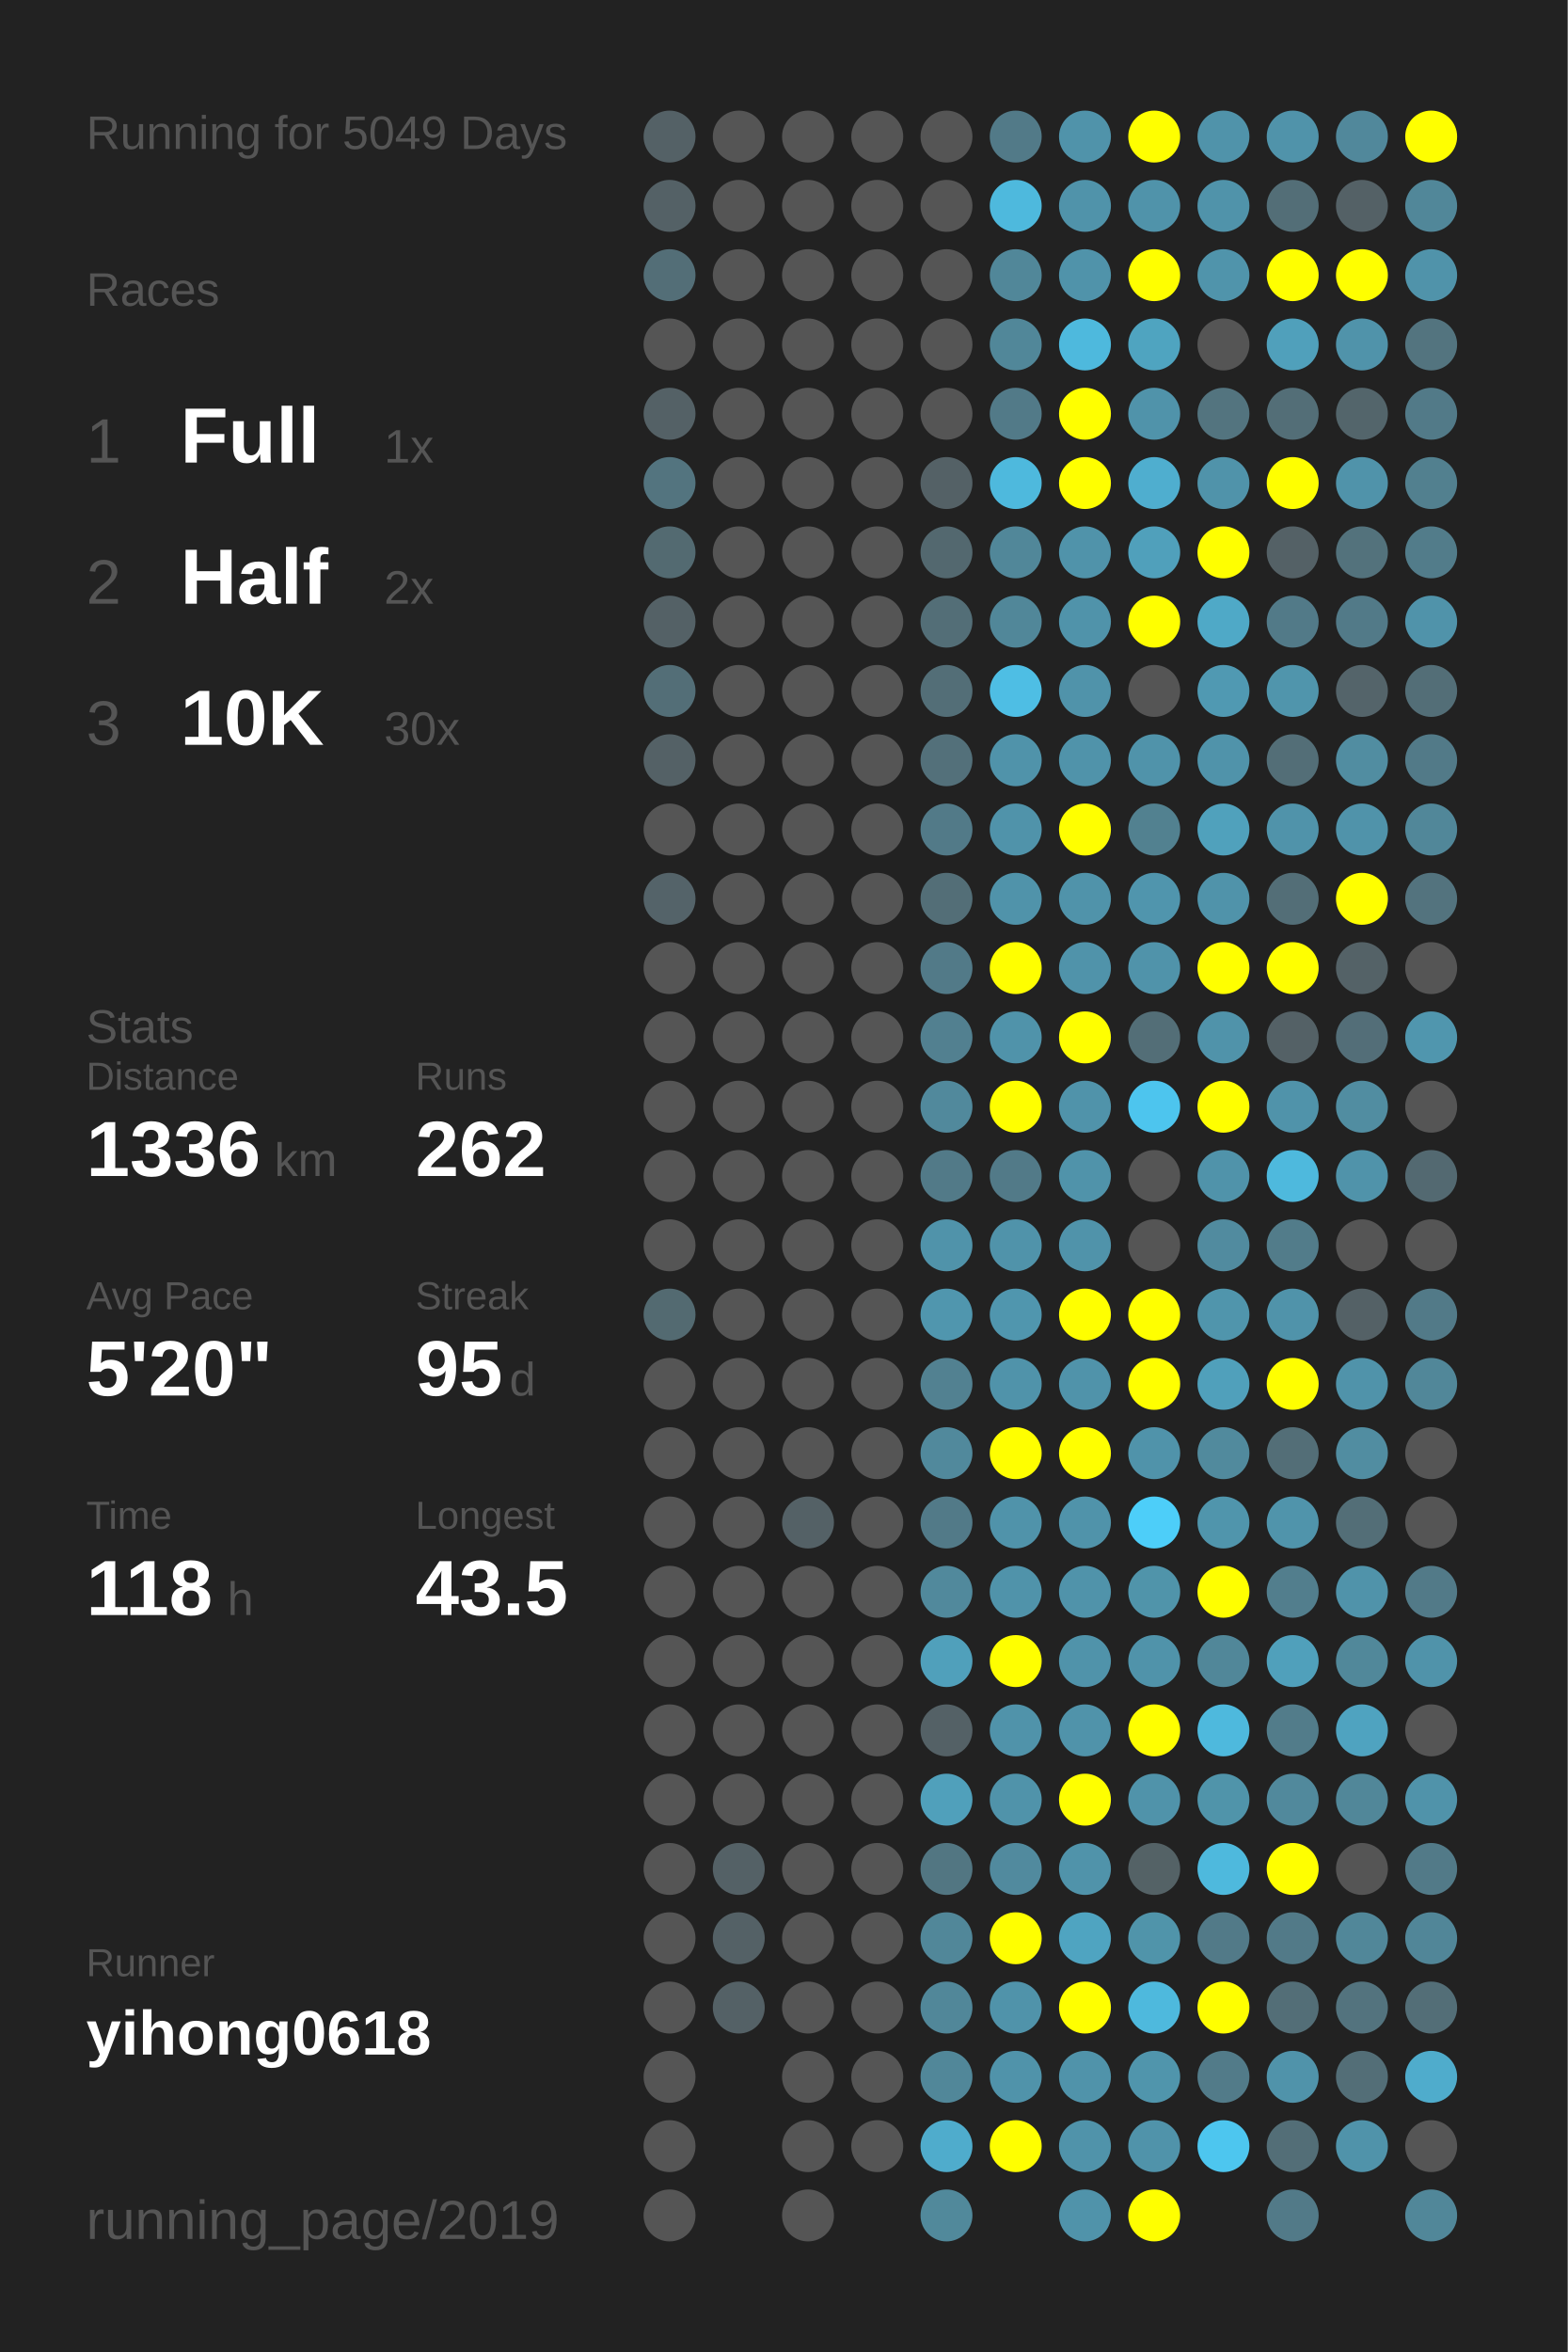
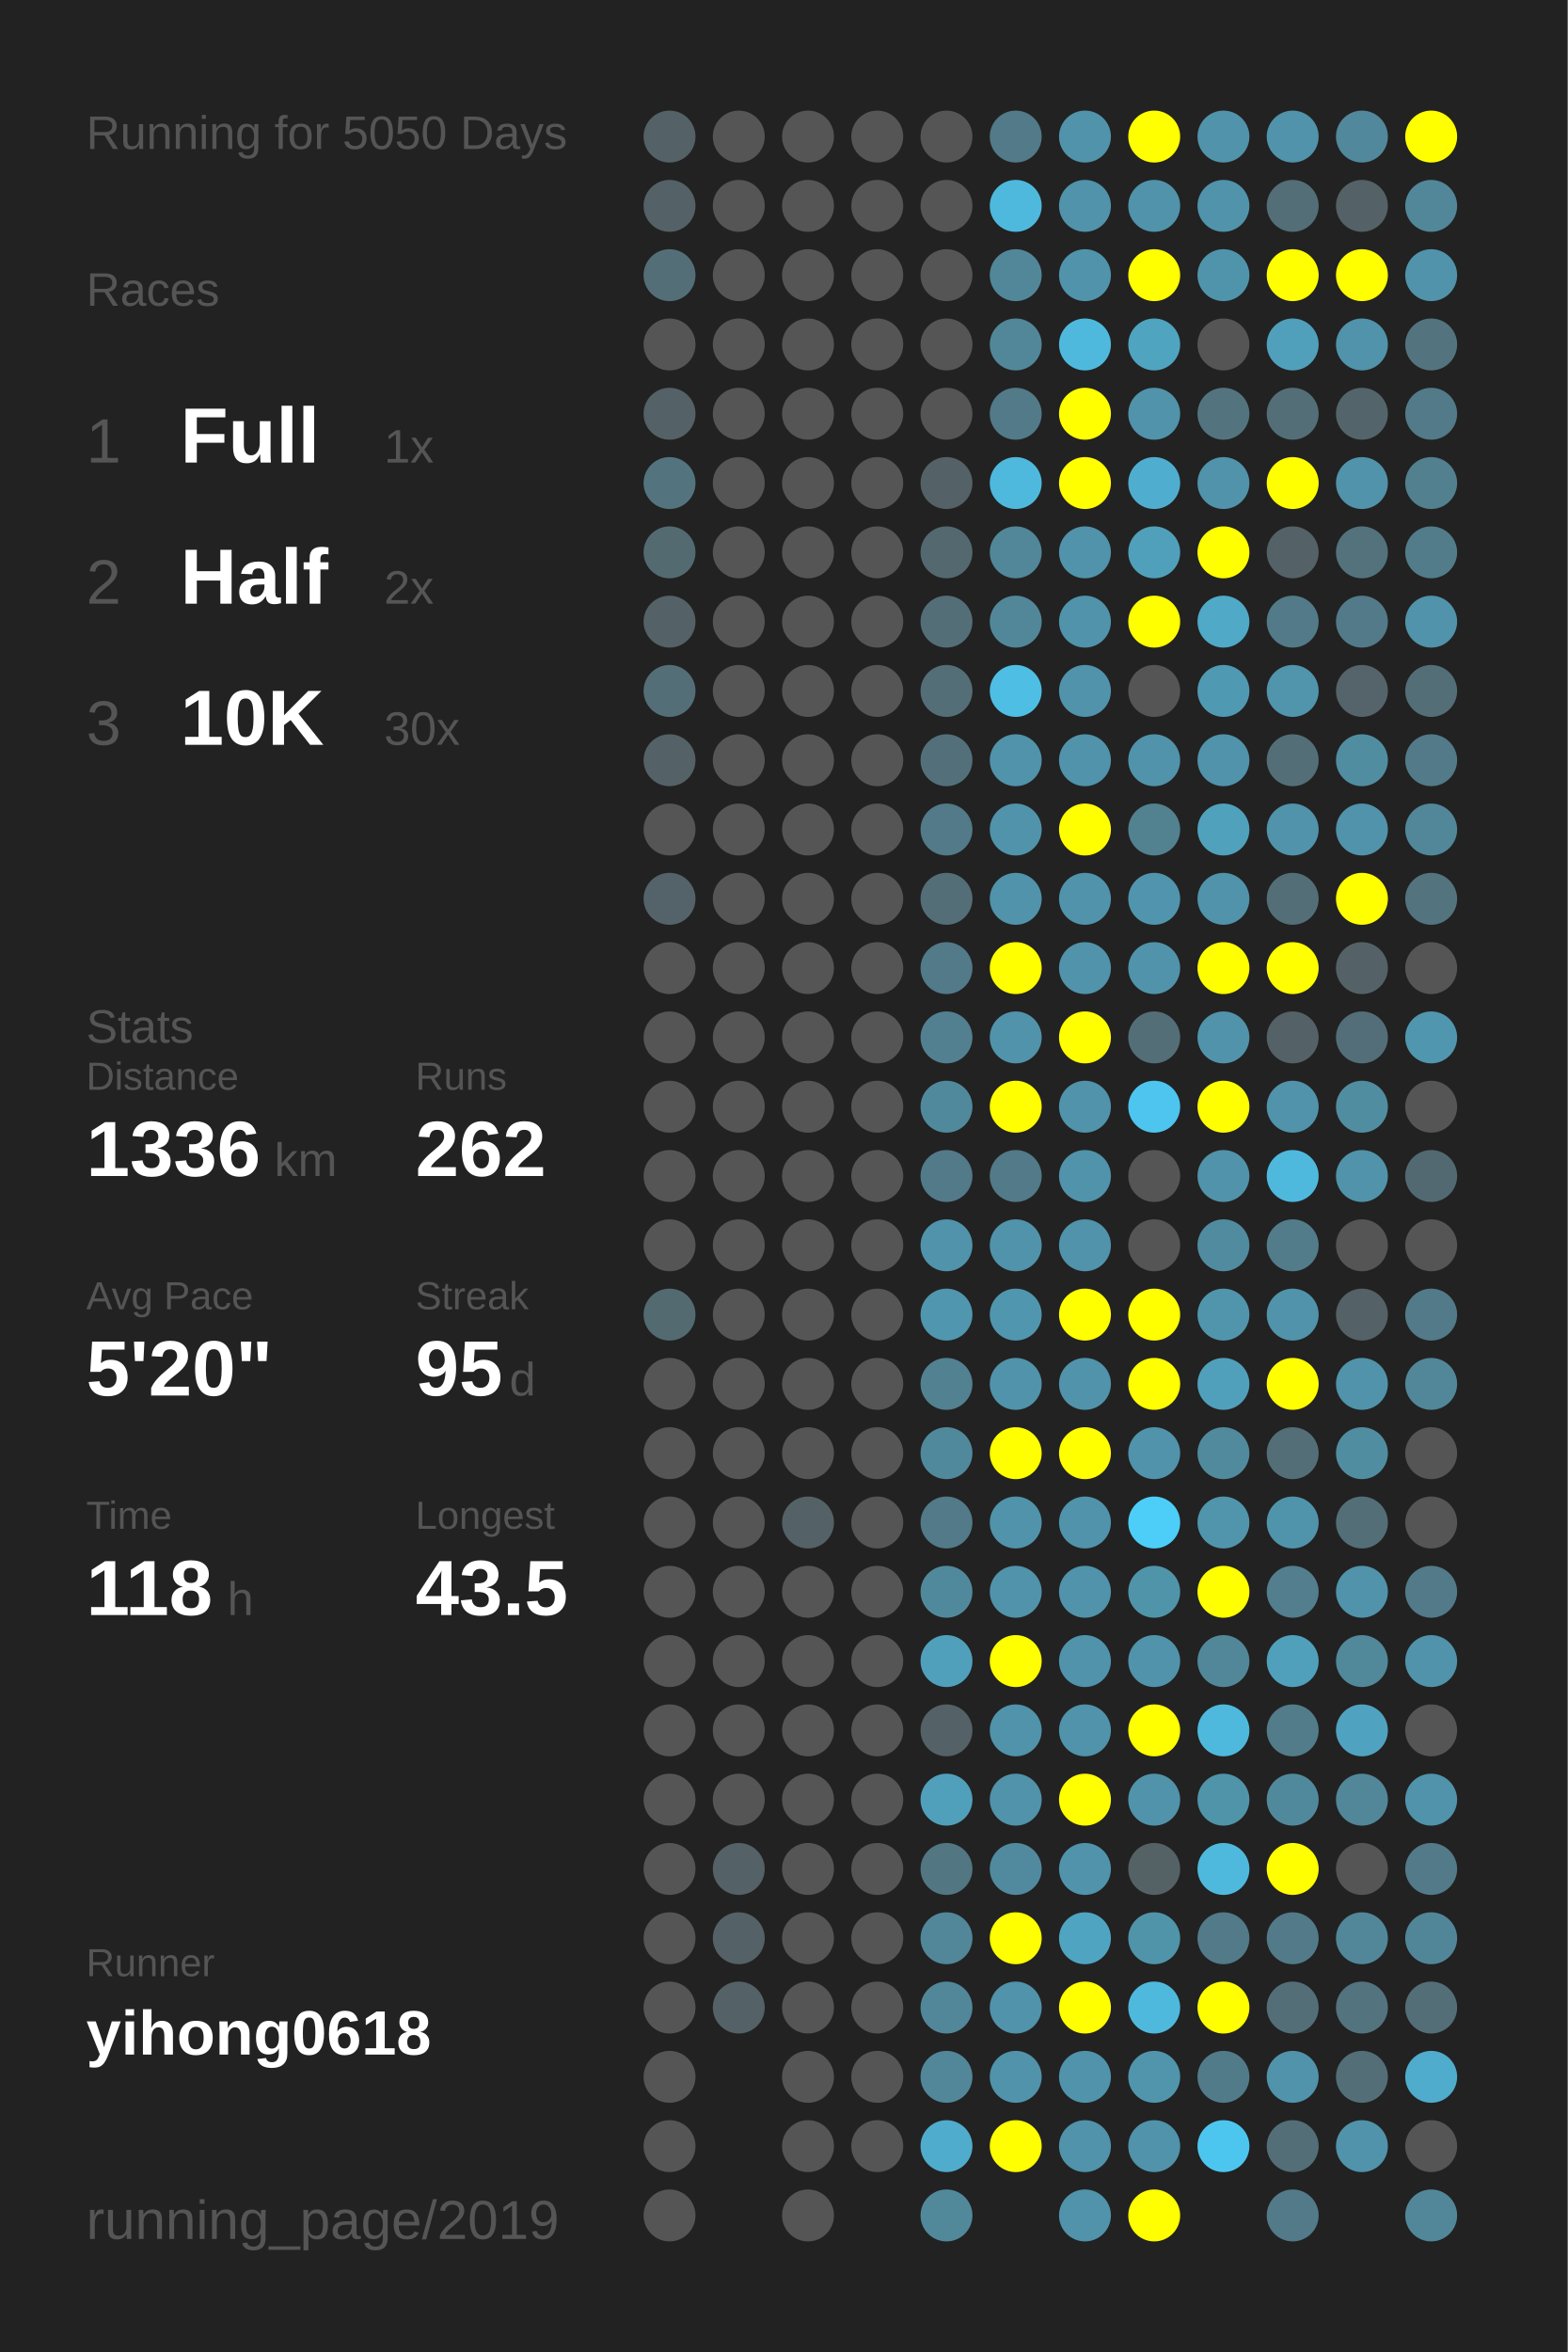
<svg xmlns="http://www.w3.org/2000/svg" baseProfile="full" height="300mm" version="1.1" viewBox="0,0,200,300" width="200mm">
  <defs />
  <rect fill="#222222" height="300" width="200" x="0" y="0" />
-   <text fill="#555555" style="font-size:6px; font-family:Arial;" x="11" y="19">Running for 5049 Days</text>
+   <text fill="#555555" style="font-size:6px; font-family:Arial;" x="11" y="19">Running for 5050 Days</text>
  <text fill="#555555" style="font-size:6px; font-family:Arial;" x="11" y="39">Races</text>
  <text fill="#555555" style="font-size:8px; font-family:Arial;" x="11" y="59">1</text>
  <text fill="#FFFFFF" style="font-size:10px; font-family:Arial; font-weight:bold;" x="23" y="59">Full</text>
  <text fill="#555555" style="font-size:6px; font-family:Arial;" x="49" y="59">1x</text>
  <text fill="#555555" style="font-size:8px; font-family:Arial;" x="11" y="77">2</text>
  <text fill="#FFFFFF" style="font-size:10px; font-family:Arial; font-weight:bold;" x="23" y="77">Half</text>
  <text fill="#555555" style="font-size:6px; font-family:Arial;" x="49" y="77">2x</text>
  <text fill="#555555" style="font-size:8px; font-family:Arial;" x="11" y="95">3</text>
  <text fill="#FFFFFF" style="font-size:10px; font-family:Arial; font-weight:bold;" x="23" y="95">10K</text>
  <text fill="#555555" style="font-size:6px; font-family:Arial;" x="49" y="95">30x</text>
  <text fill="#555555" style="font-size:6px; font-family:Arial;" x="11" y="133">Stats</text>
  <text fill="#555555" style="font-size:5px; font-family:Arial;" x="11" y="139">Distance</text>
  <text fill="#FFFFFF" style="font-size:10px; font-family:Arial; font-weight:bold;" x="11" y="150">1336</text>
  <text fill="#555555" style="font-size:6px; font-family:Arial;" x="35" y="150">km</text>
  <text fill="#555555" style="font-size:5px; font-family:Arial;" x="53" y="139">Runs</text>
  <text fill="#FFFFFF" style="font-size:10px; font-family:Arial; font-weight:bold;" x="53" y="150">262</text>
  <text fill="#555555" style="font-size:5px; font-family:Arial;" x="11" y="167">Avg Pace</text>
  <text fill="#FFFFFF" style="font-size:10px; font-family:Arial; font-weight:bold;" x="11" y="178">5'20"</text>
  <text fill="#555555" style="font-size:5px; font-family:Arial;" x="53" y="167">Streak</text>
  <text fill="#FFFFFF" style="font-size:10px; font-family:Arial; font-weight:bold;" x="53" y="178">95</text>
  <text fill="#555555" style="font-size:6px; font-family:Arial;" x="65" y="178">d</text>
  <text fill="#555555" style="font-size:5px; font-family:Arial;" x="11" y="195">Time</text>
  <text fill="#FFFFFF" style="font-size:10px; font-family:Arial; font-weight:bold;" x="11" y="206">118</text>
  <text fill="#555555" style="font-size:6px; font-family:Arial;" x="29" y="206">h</text>
  <text fill="#555555" style="font-size:5px; font-family:Arial;" x="53" y="195">Longest</text>
  <text fill="#FFFFFF" style="font-size:10px; font-family:Arial; font-weight:bold;" x="53" y="206">43.5</text>
  <text fill="#555555" style="font-size:5px; font-family:Arial;" x="11" y="252.065">Runner</text>
  <text fill="#FFFFFF" style="font-size:8px; font-family:Arial; font-weight:bold;" x="11" y="262.065">yihong0618</text>
  <text fill="#555555" style="font-size:7px; font-family:Arial;" x="11" y="285.581">running_page/2019</text>
  <circle cx="85.417" cy="17.419" fill="#546166" r="3.312" />
  <circle cx="85.417" cy="26.258" fill="#546166" r="3.312" />
  <circle cx="85.417" cy="35.097" fill="#536e77" r="3.312" />
  <circle cx="85.417" cy="43.935" fill="#555555" r="3.312" />
  <circle cx="85.417" cy="52.774" fill="#546166" r="3.312" />
  <circle cx="85.417" cy="61.613" fill="#53747f" r="3.312" />
  <circle cx="85.417" cy="70.452" fill="#536a71" r="3.312" />
  <circle cx="85.417" cy="79.29" fill="#546166" r="3.312" />
  <circle cx="85.417" cy="88.129" fill="#536e77" r="3.312" />
  <circle cx="85.417" cy="96.968" fill="#546166" r="3.312" />
  <circle cx="85.417" cy="105.806" fill="#555555" r="3.312" />
  <circle cx="85.417" cy="114.645" fill="#546369" r="3.312" />
  <circle cx="85.417" cy="123.484" fill="#555555" r="3.312" />
  <circle cx="85.417" cy="132.323" fill="#555555" r="3.312" />
  <circle cx="85.417" cy="141.161" fill="#555555" r="3.312" />
  <circle cx="85.417" cy="150" fill="#555555" r="3.312" />
  <circle cx="85.417" cy="158.839" fill="#555555" r="3.312" />
  <circle cx="85.417" cy="167.677" fill="#536a71" r="3.312" />
  <circle cx="85.417" cy="176.516" fill="#555555" r="3.312" />
  <circle cx="85.417" cy="185.355" fill="#555555" r="3.312" />
  <circle cx="85.417" cy="194.194" fill="#555555" r="3.312" />
  <circle cx="85.417" cy="203.032" fill="#555555" r="3.312" />
  <circle cx="85.417" cy="211.871" fill="#555555" r="3.312" />
  <circle cx="85.417" cy="220.71" fill="#555555" r="3.312" />
  <circle cx="85.417" cy="229.548" fill="#555555" r="3.312" />
  <circle cx="85.417" cy="238.387" fill="#555555" r="3.312" />
  <circle cx="85.417" cy="247.226" fill="#555555" r="3.312" />
  <circle cx="85.417" cy="256.065" fill="#555555" r="3.312" />
  <circle cx="85.417" cy="264.903" fill="#555555" r="3.312" />
  <circle cx="85.417" cy="273.742" fill="#555555" r="3.312" />
  <circle cx="85.417" cy="282.581" fill="#555555" r="3.312" />
  <circle cx="94.25" cy="17.419" fill="#555555" r="3.312" />
  <circle cx="94.25" cy="26.258" fill="#555555" r="3.312" />
  <circle cx="94.25" cy="35.097" fill="#555555" r="3.312" />
  <circle cx="94.25" cy="43.935" fill="#555555" r="3.312" />
  <circle cx="94.25" cy="52.774" fill="#555555" r="3.312" />
  <circle cx="94.25" cy="61.613" fill="#555555" r="3.312" />
  <circle cx="94.25" cy="70.452" fill="#555555" r="3.312" />
  <circle cx="94.25" cy="79.29" fill="#555555" r="3.312" />
  <circle cx="94.25" cy="88.129" fill="#555555" r="3.312" />
  <circle cx="94.25" cy="96.968" fill="#555555" r="3.312" />
  <circle cx="94.25" cy="105.806" fill="#555555" r="3.312" />
  <circle cx="94.25" cy="114.645" fill="#555555" r="3.312" />
  <circle cx="94.25" cy="123.484" fill="#555555" r="3.312" />
  <circle cx="94.25" cy="132.323" fill="#555555" r="3.312" />
  <circle cx="94.25" cy="141.161" fill="#555555" r="3.312" />
  <circle cx="94.25" cy="150" fill="#555555" r="3.312" />
  <circle cx="94.25" cy="158.839" fill="#555555" r="3.312" />
  <circle cx="94.25" cy="167.677" fill="#555555" r="3.312" />
  <circle cx="94.25" cy="176.516" fill="#555555" r="3.312" />
  <circle cx="94.25" cy="185.355" fill="#555555" r="3.312" />
  <circle cx="94.25" cy="194.194" fill="#555555" r="3.312" />
  <circle cx="94.25" cy="203.032" fill="#555555" r="3.312" />
  <circle cx="94.25" cy="211.871" fill="#555555" r="3.312" />
  <circle cx="94.25" cy="220.71" fill="#555555" r="3.312" />
  <circle cx="94.25" cy="229.548" fill="#555555" r="3.312" />
  <circle cx="94.25" cy="238.387" fill="#546166" r="3.312" />
  <circle cx="94.25" cy="247.226" fill="#546166" r="3.312" />
  <circle cx="94.25" cy="256.065" fill="#546166" r="3.312" />
  <circle cx="103.083" cy="17.419" fill="#555555" r="3.312" />
  <circle cx="103.083" cy="26.258" fill="#555555" r="3.312" />
  <circle cx="103.083" cy="35.097" fill="#555555" r="3.312" />
  <circle cx="103.083" cy="43.935" fill="#555555" r="3.312" />
  <circle cx="103.083" cy="52.774" fill="#555555" r="3.312" />
  <circle cx="103.083" cy="61.613" fill="#555555" r="3.312" />
  <circle cx="103.083" cy="70.452" fill="#555555" r="3.312" />
  <circle cx="103.083" cy="79.29" fill="#555555" r="3.312" />
  <circle cx="103.083" cy="88.129" fill="#555555" r="3.312" />
  <circle cx="103.083" cy="96.968" fill="#555555" r="3.312" />
  <circle cx="103.083" cy="105.806" fill="#555555" r="3.312" />
  <circle cx="103.083" cy="114.645" fill="#555555" r="3.312" />
  <circle cx="103.083" cy="123.484" fill="#555555" r="3.312" />
  <circle cx="103.083" cy="132.323" fill="#555555" r="3.312" />
  <circle cx="103.083" cy="141.161" fill="#555555" r="3.312" />
  <circle cx="103.083" cy="150" fill="#555555" r="3.312" />
  <circle cx="103.083" cy="158.839" fill="#555555" r="3.312" />
  <circle cx="103.083" cy="167.677" fill="#555555" r="3.312" />
  <circle cx="103.083" cy="176.516" fill="#555555" r="3.312" />
  <circle cx="103.083" cy="185.355" fill="#555555" r="3.312" />
  <circle cx="103.083" cy="194.194" fill="#546166" r="3.312" />
  <circle cx="103.083" cy="203.032" fill="#555555" r="3.312" />
  <circle cx="103.083" cy="211.871" fill="#555555" r="3.312" />
  <circle cx="103.083" cy="220.71" fill="#555555" r="3.312" />
  <circle cx="103.083" cy="229.548" fill="#555555" r="3.312" />
  <circle cx="103.083" cy="238.387" fill="#555555" r="3.312" />
  <circle cx="103.083" cy="247.226" fill="#555555" r="3.312" />
  <circle cx="103.083" cy="256.065" fill="#555555" r="3.312" />
  <circle cx="103.083" cy="264.903" fill="#555555" r="3.312" />
  <circle cx="103.083" cy="273.742" fill="#555555" r="3.312" />
  <circle cx="103.083" cy="282.581" fill="#555555" r="3.312" />
  <circle cx="111.917" cy="17.419" fill="#555555" r="3.312" />
  <circle cx="111.917" cy="26.258" fill="#555555" r="3.312" />
  <circle cx="111.917" cy="35.097" fill="#555555" r="3.312" />
  <circle cx="111.917" cy="43.935" fill="#555555" r="3.312" />
  <circle cx="111.917" cy="52.774" fill="#555555" r="3.312" />
  <circle cx="111.917" cy="61.613" fill="#555555" r="3.312" />
  <circle cx="111.917" cy="70.452" fill="#555555" r="3.312" />
  <circle cx="111.917" cy="79.29" fill="#555555" r="3.312" />
  <circle cx="111.917" cy="88.129" fill="#555555" r="3.312" />
  <circle cx="111.917" cy="96.968" fill="#555555" r="3.312" />
  <circle cx="111.917" cy="105.806" fill="#555555" r="3.312" />
  <circle cx="111.917" cy="114.645" fill="#555555" r="3.312" />
  <circle cx="111.917" cy="123.484" fill="#555555" r="3.312" />
  <circle cx="111.917" cy="132.323" fill="#555555" r="3.312" />
  <circle cx="111.917" cy="141.161" fill="#555555" r="3.312" />
  <circle cx="111.917" cy="150" fill="#555555" r="3.312" />
  <circle cx="111.917" cy="158.839" fill="#555555" r="3.312" />
  <circle cx="111.917" cy="167.677" fill="#555555" r="3.312" />
  <circle cx="111.917" cy="176.516" fill="#555555" r="3.312" />
  <circle cx="111.917" cy="185.355" fill="#555555" r="3.312" />
  <circle cx="111.917" cy="194.194" fill="#555555" r="3.312" />
  <circle cx="111.917" cy="203.032" fill="#555555" r="3.312" />
  <circle cx="111.917" cy="211.871" fill="#555555" r="3.312" />
  <circle cx="111.917" cy="220.71" fill="#555555" r="3.312" />
  <circle cx="111.917" cy="229.548" fill="#555555" r="3.312" />
  <circle cx="111.917" cy="238.387" fill="#555555" r="3.312" />
  <circle cx="111.917" cy="247.226" fill="#555555" r="3.312" />
  <circle cx="111.917" cy="256.065" fill="#555555" r="3.312" />
  <circle cx="111.917" cy="264.903" fill="#555555" r="3.312" />
  <circle cx="111.917" cy="273.742" fill="#555555" r="3.312" />
  <circle cx="120.75" cy="17.419" fill="#555555" r="3.312" />
  <circle cx="120.75" cy="26.258" fill="#555555" r="3.312" />
  <circle cx="120.75" cy="35.097" fill="#555555" r="3.312" />
  <circle cx="120.75" cy="43.935" fill="#555555" r="3.312" />
  <circle cx="120.75" cy="52.774" fill="#555555" r="3.312" />
  <circle cx="120.75" cy="61.613" fill="#546166" r="3.312" />
  <circle cx="120.75" cy="70.452" fill="#53686f" r="3.312" />
  <circle cx="120.75" cy="79.29" fill="#536e77" r="3.312" />
  <circle cx="120.75" cy="88.129" fill="#536e77" r="3.312" />
  <circle cx="120.75" cy="96.968" fill="#53707a" r="3.312" />
  <circle cx="120.75" cy="105.806" fill="#527a88" r="3.312" />
  <circle cx="120.75" cy="114.645" fill="#536e77" r="3.312" />
  <circle cx="120.75" cy="123.484" fill="#527a88" r="3.312" />
  <circle cx="120.75" cy="132.323" fill="#528090" r="3.312" />
  <circle cx="120.75" cy="141.161" fill="#51899c" r="3.312" />
  <circle cx="120.75" cy="150" fill="#527a88" r="3.312" />
  <circle cx="120.75" cy="158.839" fill="#5093aa" r="3.312" />
  <circle cx="120.75" cy="167.677" fill="#5096ae" r="3.312" />
  <circle cx="120.75" cy="176.516" fill="#528191" r="3.312" />
  <circle cx="120.75" cy="185.355" fill="#51899c" r="3.312" />
  <circle cx="120.75" cy="194.194" fill="#527a88" r="3.312" />
  <circle cx="120.75" cy="203.032" fill="#51899c" r="3.312" />
  <circle cx="120.75" cy="211.871" fill="#50a0bb" r="3.312" />
  <circle cx="120.75" cy="220.71" fill="#546166" r="3.312" />
  <circle cx="120.75" cy="229.548" fill="#50a0bb" r="3.312" />
  <circle cx="120.75" cy="238.387" fill="#527682" r="3.312" />
  <circle cx="120.75" cy="247.226" fill="#518799" r="3.312" />
  <circle cx="120.75" cy="256.065" fill="#518799" r="3.312" />
  <circle cx="120.75" cy="264.903" fill="#518799" r="3.312" />
  <circle cx="120.75" cy="273.742" fill="#4faccc" r="3.312" />
  <circle cx="120.75" cy="282.581" fill="#51899b" r="3.312" />
  <circle cx="129.583" cy="17.419" fill="#527a88" r="3.312" />
  <circle cx="129.583" cy="26.258" fill="#4eb9dd" r="3.312" />
  <circle cx="129.583" cy="35.097" fill="#518799" r="3.312" />
  <circle cx="129.583" cy="43.935" fill="#518799" r="3.312" />
  <circle cx="129.583" cy="52.774" fill="#527a88" r="3.312" />
  <circle cx="129.583" cy="61.613" fill="#4eb9dd" r="3.312" />
  <circle cx="129.583" cy="70.452" fill="#518799" r="3.312" />
  <circle cx="129.583" cy="79.29" fill="#518799" r="3.312" />
  <circle cx="129.583" cy="88.129" fill="#4ebee4" r="3.312" />
  <circle cx="129.583" cy="96.968" fill="#5093aa" r="3.312" />
  <circle cx="129.583" cy="105.806" fill="#5093aa" r="3.312" />
  <circle cx="129.583" cy="114.645" fill="#5093aa" r="3.312" />
  <circle cx="129.583" cy="123.484" fill="#FFFF00" r="3.312" />
  <circle cx="129.583" cy="132.323" fill="#5093aa" r="3.312" />
  <circle cx="129.583" cy="141.161" fill="#FFFF00" r="3.312" />
  <circle cx="129.583" cy="150" fill="#527a88" r="3.312" />
  <circle cx="129.583" cy="158.839" fill="#5093aa" r="3.312" />
  <circle cx="129.583" cy="167.677" fill="#5096ae" r="3.312" />
  <circle cx="129.583" cy="176.516" fill="#5093aa" r="3.312" />
  <circle cx="129.583" cy="185.355" fill="#FFFF00" r="3.312" />
  <circle cx="129.583" cy="194.194" fill="#5093aa" r="3.312" />
  <circle cx="129.583" cy="203.032" fill="#5093aa" r="3.312" />
  <circle cx="129.583" cy="211.871" fill="#FFFF00" r="3.312" />
  <circle cx="129.583" cy="220.71" fill="#5093aa" r="3.312" />
  <circle cx="129.583" cy="229.548" fill="#5093aa" r="3.312" />
  <circle cx="129.583" cy="238.387" fill="#518a9e" r="3.312" />
  <circle cx="129.583" cy="247.226" fill="#FFFF00" r="3.312" />
  <circle cx="129.583" cy="256.065" fill="#5093aa" r="3.312" />
  <circle cx="129.583" cy="264.903" fill="#5093aa" r="3.312" />
  <circle cx="129.583" cy="273.742" fill="#FFFF00" r="3.312" />
  <circle cx="138.417" cy="17.419" fill="#5093aa" r="3.312" />
  <circle cx="138.417" cy="26.258" fill="#5093aa" r="3.312" />
  <circle cx="138.417" cy="35.097" fill="#5093aa" r="3.312" />
  <circle cx="138.417" cy="43.935" fill="#4eb9dd" r="3.312" />
  <circle cx="138.417" cy="52.774" fill="#FFFF00" r="3.312" />
  <circle cx="138.417" cy="61.613" fill="#FFFF00" r="3.312" />
  <circle cx="138.417" cy="70.452" fill="#5093aa" r="3.312" />
  <circle cx="138.417" cy="79.29" fill="#5093aa" r="3.312" />
  <circle cx="138.417" cy="88.129" fill="#5093aa" r="3.312" />
  <circle cx="138.417" cy="96.968" fill="#5093aa" r="3.312" />
  <circle cx="138.417" cy="105.806" fill="#FFFF00" r="3.312" />
  <circle cx="138.417" cy="114.645" fill="#5093aa" r="3.312" />
  <circle cx="138.417" cy="123.484" fill="#5093aa" r="3.312" />
  <circle cx="138.417" cy="132.323" fill="#FFFF00" r="3.312" />
  <circle cx="138.417" cy="141.161" fill="#5093aa" r="3.312" />
  <circle cx="138.417" cy="150" fill="#5093aa" r="3.312" />
  <circle cx="138.417" cy="158.839" fill="#5093aa" r="3.312" />
  <circle cx="138.417" cy="167.677" fill="#FFFF00" r="3.312" />
  <circle cx="138.417" cy="176.516" fill="#5093aa" r="3.312" />
  <circle cx="138.417" cy="185.355" fill="#FFFF00" r="3.312" />
  <circle cx="138.417" cy="194.194" fill="#5093aa" r="3.312" />
  <circle cx="138.417" cy="203.032" fill="#5093aa" r="3.312" />
  <circle cx="138.417" cy="211.871" fill="#5093aa" r="3.312" />
  <circle cx="138.417" cy="220.71" fill="#5093aa" r="3.312" />
  <circle cx="138.417" cy="229.548" fill="#FFFF00" r="3.312" />
  <circle cx="138.417" cy="238.387" fill="#5093aa" r="3.312" />
  <circle cx="138.417" cy="247.226" fill="#4fa4c1" r="3.312" />
  <circle cx="138.417" cy="256.065" fill="#FFFF00" r="3.312" />
  <circle cx="138.417" cy="264.903" fill="#5093aa" r="3.312" />
  <circle cx="138.417" cy="273.742" fill="#5093aa" r="3.312" />
  <circle cx="138.417" cy="282.581" fill="#5093aa" r="3.312" />
  <circle cx="147.25" cy="17.419" fill="#FFFF00" r="3.312" />
  <circle cx="147.25" cy="26.258" fill="#5093aa" r="3.312" />
  <circle cx="147.25" cy="35.097" fill="#FFFF00" r="3.312" />
  <circle cx="147.25" cy="43.935" fill="#4fa4c0" r="3.312" />
  <circle cx="147.25" cy="52.774" fill="#5093aa" r="3.312" />
  <circle cx="147.25" cy="61.613" fill="#4faecf" r="3.312" />
  <circle cx="147.25" cy="70.452" fill="#50a0bb" r="3.312" />
  <circle cx="147.25" cy="79.29" fill="#FFFF00" r="3.312" />
  <circle cx="147.25" cy="88.129" fill="#555555" r="3.312" />
  <circle cx="147.25" cy="96.968" fill="#5093aa" r="3.312" />
  <circle cx="147.25" cy="105.806" fill="#528190" r="3.312" />
  <circle cx="147.25" cy="114.645" fill="#5095ad" r="3.312" />
  <circle cx="147.25" cy="123.484" fill="#5093aa" r="3.312" />
  <circle cx="147.25" cy="132.323" fill="#536e77" r="3.312" />
  <circle cx="147.25" cy="141.161" fill="#4dc5ee" r="3.312" />
  <circle cx="147.25" cy="150" fill="#555555" r="3.312" />
  <circle cx="147.25" cy="158.839" fill="#555555" r="3.312" />
  <circle cx="147.25" cy="167.677" fill="#FFFF00" r="3.312" />
  <circle cx="147.25" cy="176.516" fill="#FFFF00" r="3.312" />
  <circle cx="147.25" cy="185.355" fill="#5093aa" r="3.312" />
  <circle cx="147.25" cy="194.194" fill="#4dcef9" r="3.312" />
  <circle cx="147.25" cy="203.032" fill="#5094aa" r="3.312" />
  <circle cx="147.25" cy="211.871" fill="#5093aa" r="3.312" />
  <circle cx="147.25" cy="220.71" fill="#FFFF00" r="3.312" />
  <circle cx="147.25" cy="229.548" fill="#5093aa" r="3.312" />
  <circle cx="147.25" cy="238.387" fill="#546266" r="3.312" />
  <circle cx="147.25" cy="247.226" fill="#5094aa" r="3.312" />
  <circle cx="147.25" cy="256.065" fill="#4eb9dd" r="3.312" />
  <circle cx="147.25" cy="264.903" fill="#5095ac" r="3.312" />
  <circle cx="147.25" cy="273.742" fill="#5093aa" r="3.312" />
  <circle cx="147.25" cy="282.581" fill="#FFFF00" r="3.312" />
  <circle cx="156.083" cy="17.419" fill="#5093aa" r="3.312" />
  <circle cx="156.083" cy="26.258" fill="#5093aa" r="3.312" />
  <circle cx="156.083" cy="35.097" fill="#5094ab" r="3.312" />
  <circle cx="156.083" cy="43.935" fill="#555555" r="3.312" />
  <circle cx="156.083" cy="52.774" fill="#53747f" r="3.312" />
  <circle cx="156.083" cy="61.613" fill="#5093aa" r="3.312" />
  <circle cx="156.083" cy="70.452" fill="#FFFF00" r="3.312" />
  <circle cx="156.083" cy="79.29" fill="#4fa9c7" r="3.312" />
  <circle cx="156.083" cy="88.129" fill="#5099b2" r="3.312" />
  <circle cx="156.083" cy="96.968" fill="#5093aa" r="3.312" />
  <circle cx="156.083" cy="105.806" fill="#50a1bc" r="3.312" />
  <circle cx="156.083" cy="114.645" fill="#5093aa" r="3.312" />
  <circle cx="156.083" cy="123.484" fill="#FFFF00" r="3.312" />
  <circle cx="156.083" cy="132.323" fill="#5093aa" r="3.312" />
  <circle cx="156.083" cy="141.161" fill="#FFFF00" r="3.312" />
  <circle cx="156.083" cy="150" fill="#5093aa" r="3.312" />
  <circle cx="156.083" cy="158.839" fill="#518b9f" r="3.312" />
  <circle cx="156.083" cy="167.677" fill="#5095ac" r="3.312" />
  <circle cx="156.083" cy="176.516" fill="#50a0bb" r="3.312" />
  <circle cx="156.083" cy="185.355" fill="#518a9d" r="3.312" />
  <circle cx="156.083" cy="194.194" fill="#5095ac" r="3.312" />
  <circle cx="156.083" cy="203.032" fill="#FFFF00" r="3.312" />
  <circle cx="156.083" cy="211.871" fill="#518799" r="3.312" />
  <circle cx="156.083" cy="220.71" fill="#4eb9dd" r="3.312" />
  <circle cx="156.083" cy="229.548" fill="#5094aa" r="3.312" />
  <circle cx="156.083" cy="238.387" fill="#4eb9dd" r="3.312" />
  <circle cx="156.083" cy="247.226" fill="#527a88" r="3.312" />
  <circle cx="156.083" cy="256.065" fill="#FFFF00" r="3.312" />
  <circle cx="156.083" cy="264.903" fill="#527b89" r="3.312" />
  <circle cx="156.083" cy="273.742" fill="#4dc6ef" r="3.312" />
  <circle cx="164.917" cy="17.419" fill="#5093aa" r="3.312" />
  <circle cx="164.917" cy="26.258" fill="#536e77" r="3.312" />
  <circle cx="164.917" cy="35.097" fill="#FFFF00" r="3.312" />
  <circle cx="164.917" cy="43.935" fill="#50a0bb" r="3.312" />
  <circle cx="164.917" cy="52.774" fill="#536e77" r="3.312" />
  <circle cx="164.917" cy="61.613" fill="#FFFF00" r="3.312" />
  <circle cx="164.917" cy="70.452" fill="#546166" r="3.312" />
  <circle cx="164.917" cy="79.29" fill="#527a88" r="3.312" />
  <circle cx="164.917" cy="88.129" fill="#5095ac" r="3.312" />
  <circle cx="164.917" cy="96.968" fill="#536e77" r="3.312" />
  <circle cx="164.917" cy="105.806" fill="#5093aa" r="3.312" />
  <circle cx="164.917" cy="114.645" fill="#536e77" r="3.312" />
  <circle cx="164.917" cy="123.484" fill="#FFFF00" r="3.312" />
  <circle cx="164.917" cy="132.323" fill="#546166" r="3.312" />
  <circle cx="164.917" cy="141.161" fill="#5093aa" r="3.312" />
  <circle cx="164.917" cy="150" fill="#4eb9dd" r="3.312" />
  <circle cx="164.917" cy="158.839" fill="#527c8a" r="3.312" />
  <circle cx="164.917" cy="167.677" fill="#5093aa" r="3.312" />
  <circle cx="164.917" cy="176.516" fill="#FFFF00" r="3.312" />
  <circle cx="164.917" cy="185.355" fill="#536e77" r="3.312" />
  <circle cx="164.917" cy="194.194" fill="#5094ab" r="3.312" />
  <circle cx="164.917" cy="203.032" fill="#527e8d" r="3.312" />
  <circle cx="164.917" cy="211.871" fill="#50a0bb" r="3.312" />
  <circle cx="164.917" cy="220.71" fill="#527c8a" r="3.312" />
  <circle cx="164.917" cy="229.548" fill="#51899c" r="3.312" />
  <circle cx="164.917" cy="238.387" fill="#FFFF00" r="3.312" />
  <circle cx="164.917" cy="247.226" fill="#527a88" r="3.312" />
  <circle cx="164.917" cy="256.065" fill="#536e77" r="3.312" />
  <circle cx="164.917" cy="264.903" fill="#5093aa" r="3.312" />
  <circle cx="164.917" cy="273.742" fill="#536e77" r="3.312" />
  <circle cx="164.917" cy="282.581" fill="#527a88" r="3.312" />
  <circle cx="173.75" cy="17.419" fill="#51889b" r="3.312" />
  <circle cx="173.75" cy="26.258" fill="#546166" r="3.312" />
  <circle cx="173.75" cy="35.097" fill="#FFFF00" r="3.312" />
  <circle cx="173.75" cy="43.935" fill="#5093aa" r="3.312" />
  <circle cx="173.75" cy="52.774" fill="#53656b" r="3.312" />
  <circle cx="173.75" cy="61.613" fill="#5093aa" r="3.312" />
  <circle cx="173.75" cy="70.452" fill="#53727c" r="3.312" />
  <circle cx="173.75" cy="79.29" fill="#527a88" r="3.312" />
  <circle cx="173.75" cy="88.129" fill="#54646a" r="3.312" />
  <circle cx="173.75" cy="96.968" fill="#518da1" r="3.312" />
  <circle cx="173.75" cy="105.806" fill="#5093aa" r="3.312" />
  <circle cx="173.75" cy="114.645" fill="#FFFF00" r="3.312" />
  <circle cx="173.75" cy="123.484" fill="#546267" r="3.312" />
  <circle cx="173.75" cy="132.323" fill="#536e78" r="3.312" />
  <circle cx="173.75" cy="141.161" fill="#518da1" r="3.312" />
  <circle cx="173.75" cy="150" fill="#5093aa" r="3.312" />
  <circle cx="173.75" cy="158.839" fill="#555555" r="3.312" />
  <circle cx="173.75" cy="167.677" fill="#546166" r="3.312" />
  <circle cx="173.75" cy="176.516" fill="#5093aa" r="3.312" />
  <circle cx="173.75" cy="185.355" fill="#518da1" r="3.312" />
  <circle cx="173.75" cy="194.194" fill="#536e77" r="3.312" />
  <circle cx="173.75" cy="203.032" fill="#5093aa" r="3.312" />
  <circle cx="173.75" cy="211.871" fill="#51889a" r="3.312" />
  <circle cx="173.75" cy="220.71" fill="#4fa3c0" r="3.312" />
  <circle cx="173.75" cy="229.548" fill="#518799" r="3.312" />
  <circle cx="173.75" cy="238.387" fill="#555555" r="3.312" />
  <circle cx="173.75" cy="247.226" fill="#518799" r="3.312" />
  <circle cx="173.75" cy="256.065" fill="#53737e" r="3.312" />
  <circle cx="173.75" cy="264.903" fill="#536e77" r="3.312" />
  <circle cx="173.75" cy="273.742" fill="#5093aa" r="3.312" />
  <circle cx="182.583" cy="17.419" fill="#FFFF00" r="3.312" />
  <circle cx="182.583" cy="26.258" fill="#518799" r="3.312" />
  <circle cx="182.583" cy="35.097" fill="#5093aa" r="3.312" />
  <circle cx="182.583" cy="43.935" fill="#53747f" r="3.312" />
  <circle cx="182.583" cy="52.774" fill="#527a88" r="3.312" />
  <circle cx="182.583" cy="61.613" fill="#52808f" r="3.312" />
  <circle cx="182.583" cy="70.452" fill="#527c8a" r="3.312" />
  <circle cx="182.583" cy="79.29" fill="#5093aa" r="3.312" />
  <circle cx="182.583" cy="88.129" fill="#536e77" r="3.312" />
  <circle cx="182.583" cy="96.968" fill="#527a88" r="3.312" />
  <circle cx="182.583" cy="105.806" fill="#518799" r="3.312" />
  <circle cx="182.583" cy="114.645" fill="#53737e" r="3.312" />
  <circle cx="182.583" cy="123.484" fill="#555555" r="3.312" />
  <circle cx="182.583" cy="132.323" fill="#5096ae" r="3.312" />
  <circle cx="182.583" cy="141.161" fill="#555555" r="3.312" />
  <circle cx="182.583" cy="150" fill="#536971" r="3.312" />
  <circle cx="182.583" cy="158.839" fill="#555555" r="3.312" />
  <circle cx="182.583" cy="167.677" fill="#527a88" r="3.312" />
  <circle cx="182.583" cy="176.516" fill="#518799" r="3.312" />
  <circle cx="182.583" cy="185.355" fill="#555555" r="3.312" />
  <circle cx="182.583" cy="194.194" fill="#555555" r="3.312" />
  <circle cx="182.583" cy="203.032" fill="#527a88" r="3.312" />
  <circle cx="182.583" cy="211.871" fill="#5093aa" r="3.312" />
  <circle cx="182.583" cy="220.71" fill="#555555" r="3.312" />
  <circle cx="182.583" cy="229.548" fill="#5093aa" r="3.312" />
  <circle cx="182.583" cy="238.387" fill="#527a88" r="3.312" />
  <circle cx="182.583" cy="247.226" fill="#518698" r="3.312" />
  <circle cx="182.583" cy="256.065" fill="#536e77" r="3.312" />
  <circle cx="182.583" cy="264.903" fill="#4faccc" r="3.312" />
  <circle cx="182.583" cy="273.742" fill="#555555" r="3.312" />
  <circle cx="182.583" cy="282.581" fill="#518799" r="3.312" />
</svg>
